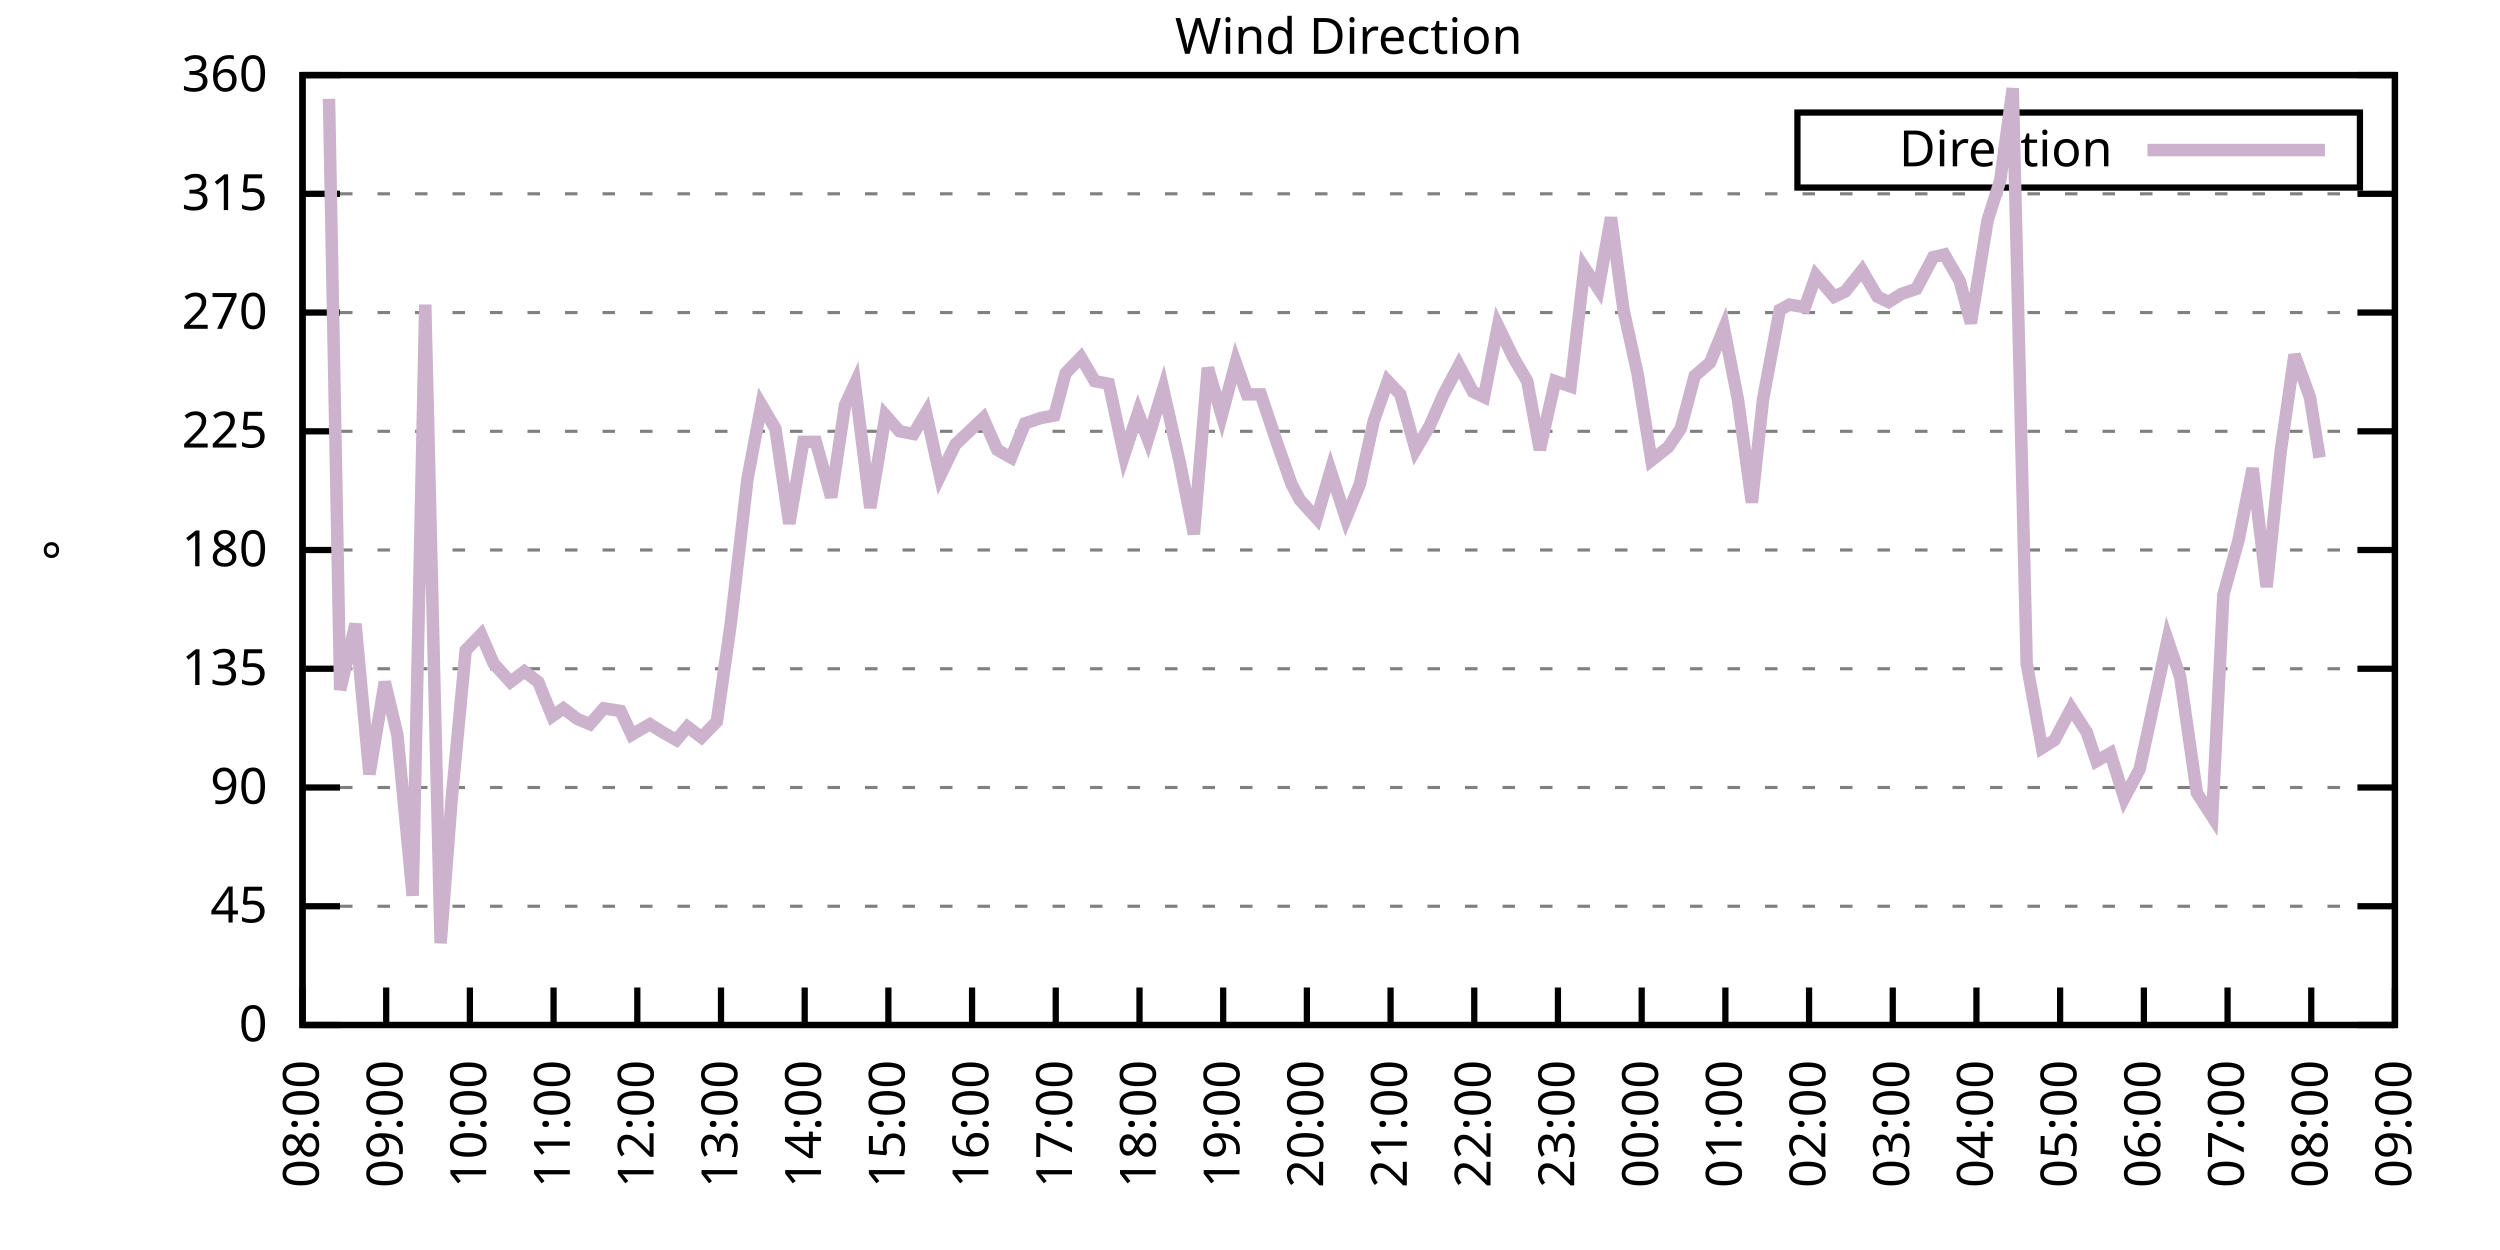
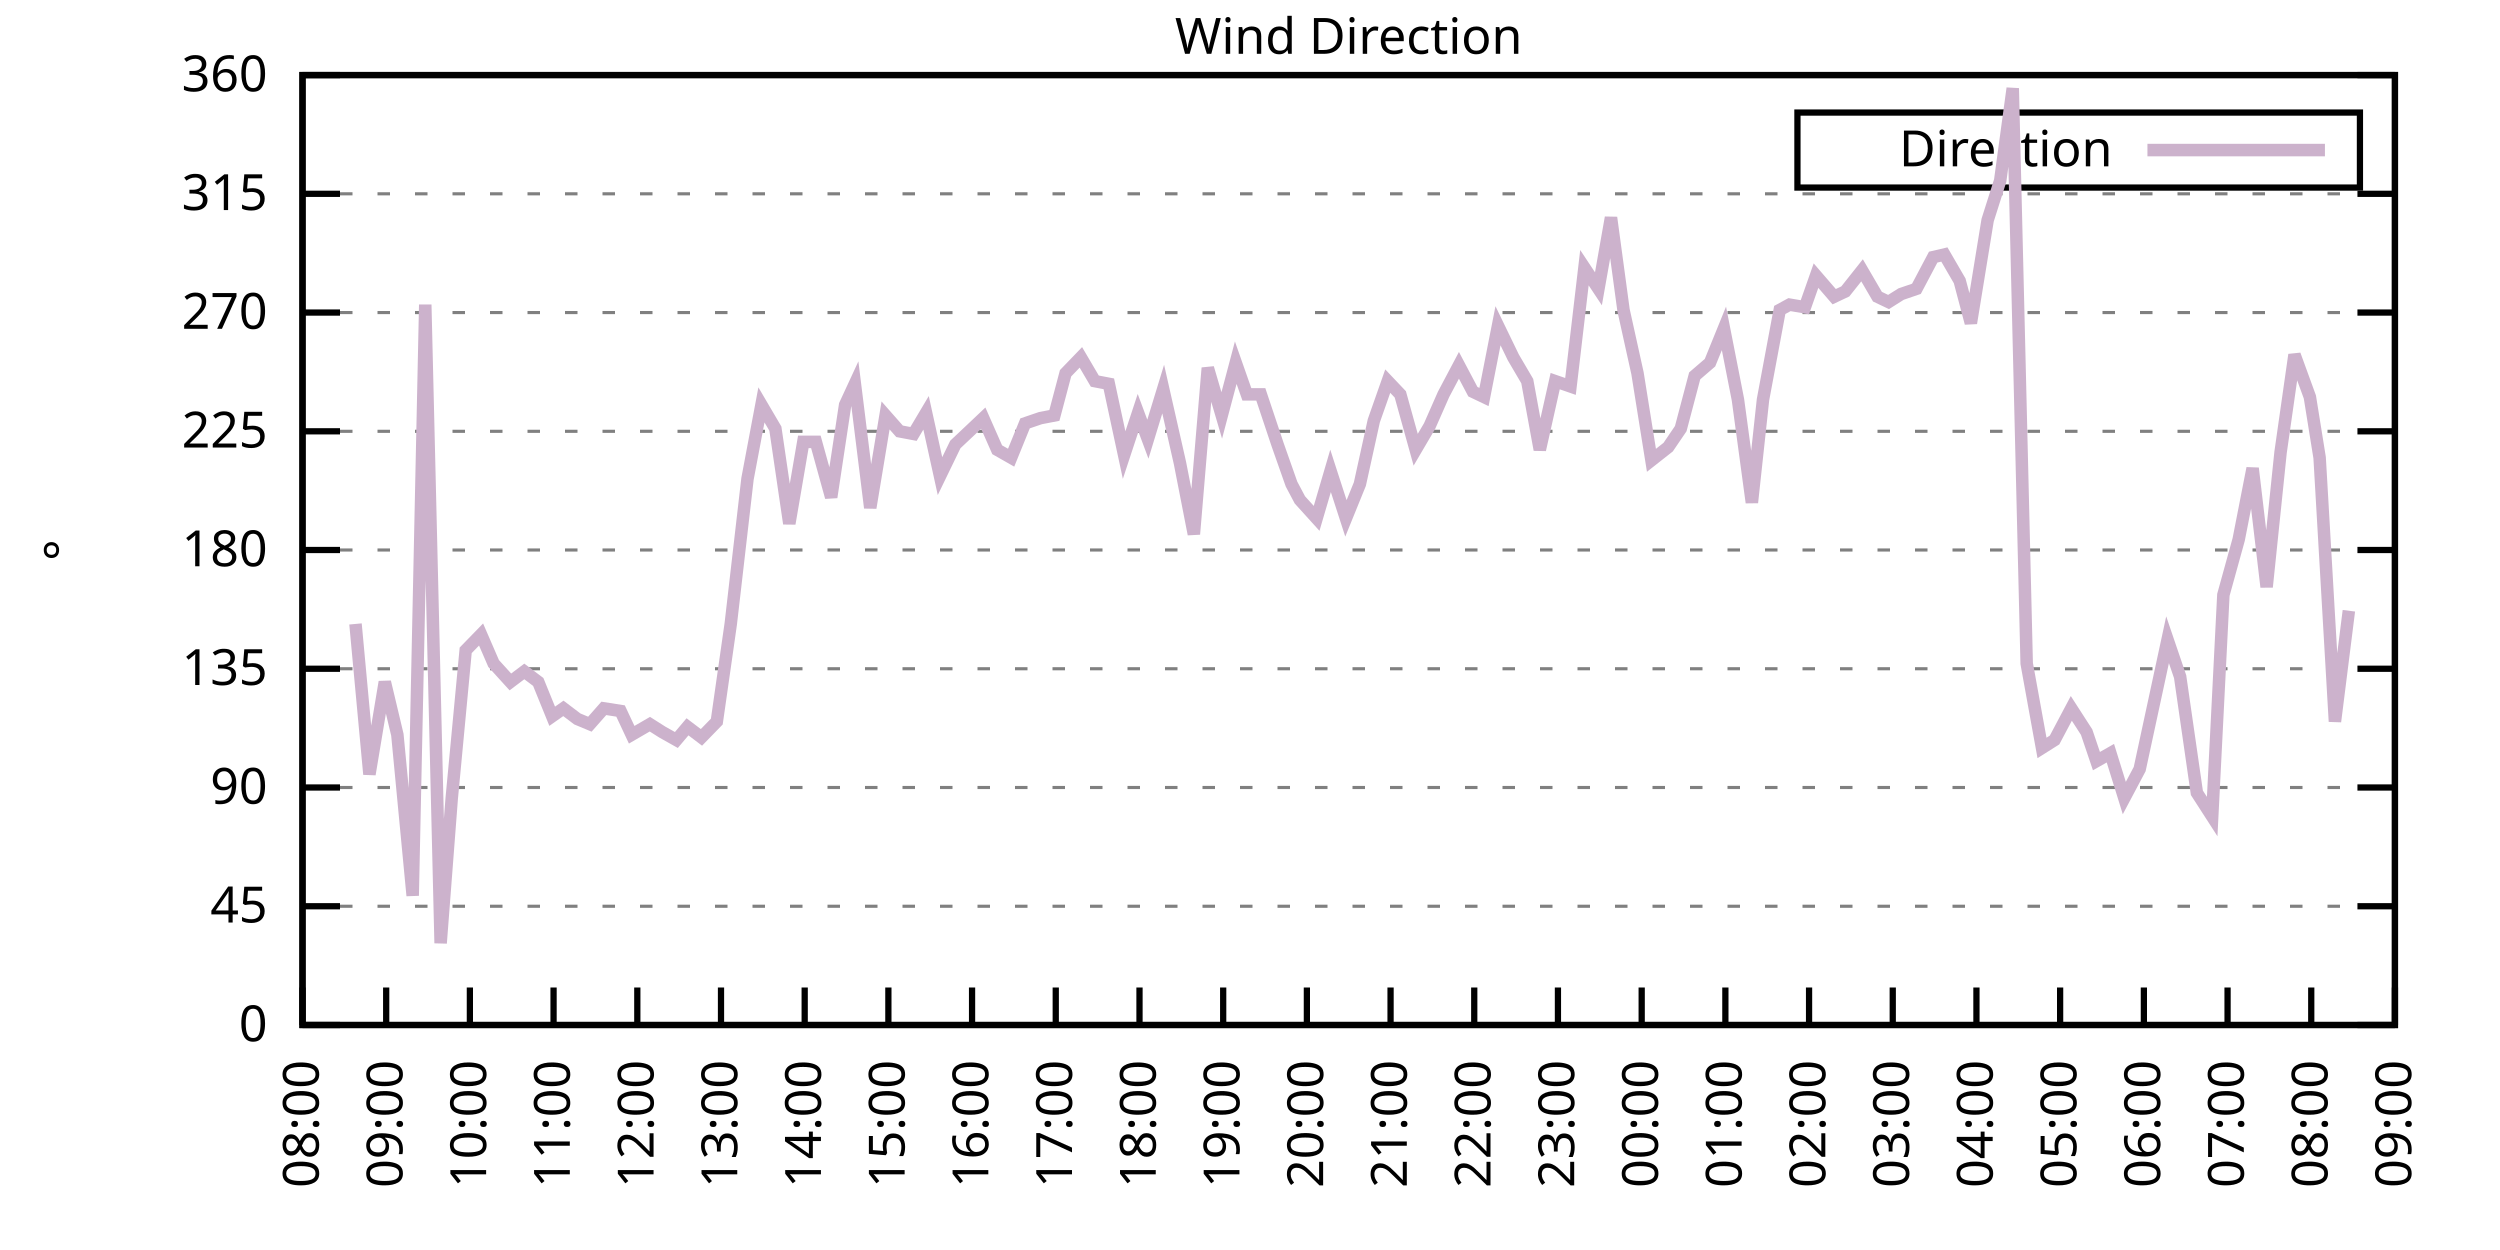
<svg xmlns="http://www.w3.org/2000/svg" xmlns:xlink="http://www.w3.org/1999/xlink" width="400" height="200" viewBox="0 0 400 200">
  <g id="gnuplot_canvas">
    <rect x="0" y="0" width="400" height="200" fill="none" />
    <defs>
      <circle id="gpDot" r="0.5" stroke-width="0.5" stroke="currentColor" />
      <path id="gpPt0" stroke-width="0.333" stroke="currentColor" d="M-1,0 h2 M0,-1 v2" />
      <path id="gpPt1" stroke-width="0.333" stroke="currentColor" d="M-1,-1 L1,1 M1,-1 L-1,1" />
      <path id="gpPt2" stroke-width="0.333" stroke="currentColor" d="M-1,0 L1,0 M0,-1 L0,1 M-1,-1 L1,1 M-1,1 L1,-1" />
      <rect id="gpPt3" stroke-width="0.333" stroke="currentColor" x="-1" y="-1" width="2" height="2" />
      <rect id="gpPt4" stroke-width="0.333" stroke="currentColor" fill="currentColor" x="-1" y="-1" width="2" height="2" />
      <circle id="gpPt5" stroke-width="0.333" stroke="currentColor" cx="0" cy="0" r="1" />
      <use xlink:href="#gpPt5" id="gpPt6" fill="currentColor" stroke="none" />
      <path id="gpPt7" stroke-width="0.333" stroke="currentColor" d="M0,-1.33 L-1.33,0.67 L1.33,0.67 z" />
      <use xlink:href="#gpPt7" id="gpPt8" fill="currentColor" stroke="none" />
      <use xlink:href="#gpPt7" id="gpPt9" stroke="currentColor" transform="rotate(180)" />
      <use xlink:href="#gpPt9" id="gpPt10" fill="currentColor" stroke="none" />
      <use xlink:href="#gpPt3" id="gpPt11" stroke="currentColor" transform="rotate(45)" />
      <use xlink:href="#gpPt11" id="gpPt12" fill="currentColor" stroke="none" />
      <path id="gpPt13" stroke-width="0.333" stroke="currentColor" d="M0,1.330 L1.265,0.411 L0.782,-1.067 L-0.782,-1.076 L-1.265,0.411 z" />
      <use xlink:href="#gpPt13" id="gpPt14" fill="currentColor" stroke="none" />
      <filter id="textbox" filterUnits="objectBoundingBox" x="0" y="0" height="1" width="1">
        <feFlood flood-color="white" flood-opacity="1" result="bgnd" />
        <feComposite in="SourceGraphic" in2="bgnd" operator="atop" />
      </filter>
      <filter id="greybox" filterUnits="objectBoundingBox" x="0" y="0" height="1" width="1">
        <feFlood flood-color="lightgrey" flood-opacity="1" result="grey" />
        <feComposite in="SourceGraphic" in2="grey" operator="atop" />
      </filter>
    </defs>
    <g fill="none" color="white" stroke="currentColor" stroke-width="1.00" stroke-linecap="butt" stroke-linejoin="miter">
</g>
    <g fill="none" color="black" stroke="currentColor" stroke-width="1.00" stroke-linecap="butt" stroke-linejoin="miter">
      <g stroke="none" shape-rendering="crispEdges">
        <polygon fill="rgb(255, 255, 255)" points="48.40,164.00 383.18,164.00 383.18,12.02 48.40,12.02 " />
      </g>
    </g>
    <g fill="none" color="black" stroke="currentColor" stroke-width="1.00" stroke-linecap="butt" stroke-linejoin="miter">
</g>
    <g fill="none" color="black" stroke="black" stroke-width="0.50" stroke-linecap="butt" stroke-linejoin="miter">
</g>
    <g fill="none" color="gray" stroke="currentColor" stroke-width="0.50" stroke-linecap="butt" stroke-linejoin="miter">
      <path stroke="gray" stroke-dasharray="2,4" class="gridline" d="M48.40,164.00 L383.19,164.00  " />
    </g>
    <g fill="none" color="gray" stroke="gray" stroke-width="1.00" stroke-linecap="butt" stroke-linejoin="miter">
</g>
    <g fill="none" color="black" stroke="currentColor" stroke-width="1.00" stroke-linecap="butt" stroke-linejoin="miter">
      <path stroke="black" d="M48.40,164.00 L54.40,164.00 M383.19,164.00 L377.19,164.00  " />
      <g transform="translate(42.80,166.60)" stroke="none" fill="black" font-family="Sans" font-size="8.00" text-anchor="end">
        <text>
          <tspan font-family="Sans"> 0</tspan>
        </text>
      </g>
    </g>
    <g fill="none" color="black" stroke="currentColor" stroke-width="1.00" stroke-linecap="butt" stroke-linejoin="miter">
</g>
    <g fill="none" color="black" stroke="black" stroke-width="0.50" stroke-linecap="butt" stroke-linejoin="miter">
</g>
    <g fill="none" color="gray" stroke="currentColor" stroke-width="0.50" stroke-linecap="butt" stroke-linejoin="miter">
      <path stroke="gray" stroke-dasharray="2,4" class="gridline" d="M48.40,145.00 L383.19,145.00  " />
    </g>
    <g fill="none" color="gray" stroke="gray" stroke-width="1.00" stroke-linecap="butt" stroke-linejoin="miter">
</g>
    <g fill="none" color="black" stroke="currentColor" stroke-width="1.00" stroke-linecap="butt" stroke-linejoin="miter">
      <path stroke="black" d="M48.40,145.00 L54.40,145.00 M383.19,145.00 L377.19,145.00  " />
      <g transform="translate(42.80,147.60)" stroke="none" fill="black" font-family="Sans" font-size="8.00" text-anchor="end">
        <text>
          <tspan font-family="Sans"> 45</tspan>
        </text>
      </g>
    </g>
    <g fill="none" color="black" stroke="currentColor" stroke-width="1.00" stroke-linecap="butt" stroke-linejoin="miter">
</g>
    <g fill="none" color="black" stroke="black" stroke-width="0.50" stroke-linecap="butt" stroke-linejoin="miter">
</g>
    <g fill="none" color="gray" stroke="currentColor" stroke-width="0.50" stroke-linecap="butt" stroke-linejoin="miter">
      <path stroke="gray" stroke-dasharray="2,4" class="gridline" d="M48.40,126.00 L383.19,126.00  " />
    </g>
    <g fill="none" color="gray" stroke="gray" stroke-width="1.00" stroke-linecap="butt" stroke-linejoin="miter">
</g>
    <g fill="none" color="black" stroke="currentColor" stroke-width="1.00" stroke-linecap="butt" stroke-linejoin="miter">
      <path stroke="black" d="M48.40,126.00 L54.40,126.00 M383.19,126.00 L377.19,126.00  " />
      <g transform="translate(42.80,128.60)" stroke="none" fill="black" font-family="Sans" font-size="8.00" text-anchor="end">
        <text>
          <tspan font-family="Sans"> 90</tspan>
        </text>
      </g>
    </g>
    <g fill="none" color="black" stroke="currentColor" stroke-width="1.00" stroke-linecap="butt" stroke-linejoin="miter">
</g>
    <g fill="none" color="black" stroke="black" stroke-width="0.50" stroke-linecap="butt" stroke-linejoin="miter">
</g>
    <g fill="none" color="gray" stroke="currentColor" stroke-width="0.50" stroke-linecap="butt" stroke-linejoin="miter">
      <path stroke="gray" stroke-dasharray="2,4" class="gridline" d="M48.40,107.00 L383.19,107.00  " />
    </g>
    <g fill="none" color="gray" stroke="gray" stroke-width="1.00" stroke-linecap="butt" stroke-linejoin="miter">
</g>
    <g fill="none" color="black" stroke="currentColor" stroke-width="1.00" stroke-linecap="butt" stroke-linejoin="miter">
      <path stroke="black" d="M48.40,107.00 L54.40,107.00 M383.19,107.00 L377.19,107.00  " />
      <g transform="translate(42.80,109.60)" stroke="none" fill="black" font-family="Sans" font-size="8.00" text-anchor="end">
        <text>
          <tspan font-family="Sans"> 135</tspan>
        </text>
      </g>
    </g>
    <g fill="none" color="black" stroke="currentColor" stroke-width="1.00" stroke-linecap="butt" stroke-linejoin="miter">
</g>
    <g fill="none" color="black" stroke="black" stroke-width="0.50" stroke-linecap="butt" stroke-linejoin="miter">
</g>
    <g fill="none" color="gray" stroke="currentColor" stroke-width="0.50" stroke-linecap="butt" stroke-linejoin="miter">
      <path stroke="gray" stroke-dasharray="2,4" class="gridline" d="M48.40,88.00 L383.19,88.00  " />
    </g>
    <g fill="none" color="gray" stroke="gray" stroke-width="1.00" stroke-linecap="butt" stroke-linejoin="miter">
</g>
    <g fill="none" color="black" stroke="currentColor" stroke-width="1.00" stroke-linecap="butt" stroke-linejoin="miter">
      <path stroke="black" d="M48.40,88.00 L54.40,88.00 M383.19,88.00 L377.19,88.00  " />
      <g transform="translate(42.80,90.60)" stroke="none" fill="black" font-family="Sans" font-size="8.00" text-anchor="end">
        <text>
          <tspan font-family="Sans"> 180</tspan>
        </text>
      </g>
    </g>
    <g fill="none" color="black" stroke="currentColor" stroke-width="1.00" stroke-linecap="butt" stroke-linejoin="miter">
</g>
    <g fill="none" color="black" stroke="black" stroke-width="0.50" stroke-linecap="butt" stroke-linejoin="miter">
</g>
    <g fill="none" color="gray" stroke="currentColor" stroke-width="0.50" stroke-linecap="butt" stroke-linejoin="miter">
      <path stroke="gray" stroke-dasharray="2,4" class="gridline" d="M48.40,69.01 L383.19,69.01  " />
    </g>
    <g fill="none" color="gray" stroke="gray" stroke-width="1.00" stroke-linecap="butt" stroke-linejoin="miter">
</g>
    <g fill="none" color="black" stroke="currentColor" stroke-width="1.00" stroke-linecap="butt" stroke-linejoin="miter">
      <path stroke="black" d="M48.40,69.01 L54.40,69.01 M383.19,69.01 L377.19,69.01  " />
      <g transform="translate(42.80,71.61)" stroke="none" fill="black" font-family="Sans" font-size="8.00" text-anchor="end">
        <text>
          <tspan font-family="Sans"> 225</tspan>
        </text>
      </g>
    </g>
    <g fill="none" color="black" stroke="currentColor" stroke-width="1.00" stroke-linecap="butt" stroke-linejoin="miter">
</g>
    <g fill="none" color="black" stroke="black" stroke-width="0.50" stroke-linecap="butt" stroke-linejoin="miter">
</g>
    <g fill="none" color="gray" stroke="currentColor" stroke-width="0.50" stroke-linecap="butt" stroke-linejoin="miter">
      <path stroke="gray" stroke-dasharray="2,4" class="gridline" d="M48.40,50.01 L383.19,50.01  " />
    </g>
    <g fill="none" color="gray" stroke="gray" stroke-width="1.00" stroke-linecap="butt" stroke-linejoin="miter">
</g>
    <g fill="none" color="black" stroke="currentColor" stroke-width="1.00" stroke-linecap="butt" stroke-linejoin="miter">
      <path stroke="black" d="M48.40,50.01 L54.40,50.01 M383.19,50.01 L377.19,50.01  " />
      <g transform="translate(42.80,52.61)" stroke="none" fill="black" font-family="Sans" font-size="8.00" text-anchor="end">
        <text>
          <tspan font-family="Sans"> 270</tspan>
        </text>
      </g>
    </g>
    <g fill="none" color="black" stroke="currentColor" stroke-width="1.00" stroke-linecap="butt" stroke-linejoin="miter">
</g>
    <g fill="none" color="black" stroke="black" stroke-width="0.50" stroke-linecap="butt" stroke-linejoin="miter">
</g>
    <g fill="none" color="gray" stroke="currentColor" stroke-width="0.50" stroke-linecap="butt" stroke-linejoin="miter">
      <path stroke="gray" stroke-dasharray="2,4" class="gridline" d="M48.40,31.01 L383.19,31.01  " />
    </g>
    <g fill="none" color="gray" stroke="gray" stroke-width="1.00" stroke-linecap="butt" stroke-linejoin="miter">
</g>
    <g fill="none" color="black" stroke="currentColor" stroke-width="1.00" stroke-linecap="butt" stroke-linejoin="miter">
      <path stroke="black" d="M48.40,31.01 L54.40,31.01 M383.19,31.01 L377.19,31.01  " />
      <g transform="translate(42.80,33.61)" stroke="none" fill="black" font-family="Sans" font-size="8.00" text-anchor="end">
        <text>
          <tspan font-family="Sans"> 315</tspan>
        </text>
      </g>
    </g>
    <g fill="none" color="black" stroke="currentColor" stroke-width="1.00" stroke-linecap="butt" stroke-linejoin="miter">
</g>
    <g fill="none" color="black" stroke="black" stroke-width="0.50" stroke-linecap="butt" stroke-linejoin="miter">
</g>
    <g fill="none" color="gray" stroke="currentColor" stroke-width="0.50" stroke-linecap="butt" stroke-linejoin="miter">
      <path stroke="gray" stroke-dasharray="2,4" class="gridline" d="M48.40,12.01 L383.19,12.01  " />
    </g>
    <g fill="none" color="gray" stroke="gray" stroke-width="1.00" stroke-linecap="butt" stroke-linejoin="miter">
</g>
    <g fill="none" color="black" stroke="currentColor" stroke-width="1.00" stroke-linecap="butt" stroke-linejoin="miter">
      <path stroke="black" d="M48.40,12.01 L54.40,12.01 M383.19,12.01 L377.19,12.01  " />
      <g transform="translate(42.80,14.61)" stroke="none" fill="black" font-family="Sans" font-size="8.00" text-anchor="end">
        <text>
          <tspan font-family="Sans"> 360</tspan>
        </text>
      </g>
    </g>
    <g fill="none" color="black" stroke="currentColor" stroke-width="1.00" stroke-linecap="butt" stroke-linejoin="miter">
      <path stroke="black" d="M48.40,164.00 L48.40,158.00  " />
      <g transform="translate(51.00,169.60) rotate(270.00)" stroke="none" fill="black" font-family="Sans" font-size="8.00" text-anchor="end">
        <text>
          <tspan font-family="Sans">08:00</tspan>
        </text>
      </g>
    </g>
    <g fill="none" color="black" stroke="currentColor" stroke-width="1.00" stroke-linecap="butt" stroke-linejoin="miter">
      <path stroke="black" d="M61.79,164.00 L61.79,158.00  " />
      <g transform="translate(64.39,169.60) rotate(270.00)" stroke="none" fill="black" font-family="Sans" font-size="8.00" text-anchor="end">
        <text>
          <tspan font-family="Sans">09:00</tspan>
        </text>
      </g>
    </g>
    <g fill="none" color="black" stroke="currentColor" stroke-width="1.00" stroke-linecap="butt" stroke-linejoin="miter">
      <path stroke="black" d="M75.18,164.00 L75.18,158.00  " />
      <g transform="translate(77.78,169.60) rotate(270.00)" stroke="none" fill="black" font-family="Sans" font-size="8.00" text-anchor="end">
        <text>
          <tspan font-family="Sans">10:00</tspan>
        </text>
      </g>
    </g>
    <g fill="none" color="black" stroke="currentColor" stroke-width="1.00" stroke-linecap="butt" stroke-linejoin="miter">
      <path stroke="black" d="M88.57,164.00 L88.57,158.00  " />
      <g transform="translate(91.17,169.60) rotate(270.00)" stroke="none" fill="black" font-family="Sans" font-size="8.00" text-anchor="end">
        <text>
          <tspan font-family="Sans">11:00</tspan>
        </text>
      </g>
    </g>
    <g fill="none" color="black" stroke="currentColor" stroke-width="1.00" stroke-linecap="butt" stroke-linejoin="miter">
      <path stroke="black" d="M101.97,164.00 L101.97,158.00  " />
      <g transform="translate(104.57,169.60) rotate(270.00)" stroke="none" fill="black" font-family="Sans" font-size="8.00" text-anchor="end">
        <text>
          <tspan font-family="Sans">12:00</tspan>
        </text>
      </g>
    </g>
    <g fill="none" color="black" stroke="currentColor" stroke-width="1.00" stroke-linecap="butt" stroke-linejoin="miter">
      <path stroke="black" d="M115.36,164.00 L115.36,158.00  " />
      <g transform="translate(117.96,169.60) rotate(270.00)" stroke="none" fill="black" font-family="Sans" font-size="8.00" text-anchor="end">
        <text>
          <tspan font-family="Sans">13:00</tspan>
        </text>
      </g>
    </g>
    <g fill="none" color="black" stroke="currentColor" stroke-width="1.00" stroke-linecap="butt" stroke-linejoin="miter">
      <path stroke="black" d="M128.75,164.00 L128.75,158.00  " />
      <g transform="translate(131.35,169.60) rotate(270.00)" stroke="none" fill="black" font-family="Sans" font-size="8.00" text-anchor="end">
        <text>
          <tspan font-family="Sans">14:00</tspan>
        </text>
      </g>
    </g>
    <g fill="none" color="black" stroke="currentColor" stroke-width="1.00" stroke-linecap="butt" stroke-linejoin="miter">
      <path stroke="black" d="M142.14,164.00 L142.14,158.00  " />
      <g transform="translate(144.74,169.60) rotate(270.00)" stroke="none" fill="black" font-family="Sans" font-size="8.00" text-anchor="end">
        <text>
          <tspan font-family="Sans">15:00</tspan>
        </text>
      </g>
    </g>
    <g fill="none" color="black" stroke="currentColor" stroke-width="1.00" stroke-linecap="butt" stroke-linejoin="miter">
      <path stroke="black" d="M155.53,164.00 L155.53,158.00  " />
      <g transform="translate(158.13,169.60) rotate(270.00)" stroke="none" fill="black" font-family="Sans" font-size="8.00" text-anchor="end">
        <text>
          <tspan font-family="Sans">16:00</tspan>
        </text>
      </g>
    </g>
    <g fill="none" color="black" stroke="currentColor" stroke-width="1.00" stroke-linecap="butt" stroke-linejoin="miter">
      <path stroke="black" d="M168.92,164.00 L168.92,158.00  " />
      <g transform="translate(171.52,169.60) rotate(270.00)" stroke="none" fill="black" font-family="Sans" font-size="8.00" text-anchor="end">
        <text>
          <tspan font-family="Sans">17:00</tspan>
        </text>
      </g>
    </g>
    <g fill="none" color="black" stroke="currentColor" stroke-width="1.00" stroke-linecap="butt" stroke-linejoin="miter">
      <path stroke="black" d="M182.32,164.00 L182.32,158.00  " />
      <g transform="translate(184.92,169.60) rotate(270.00)" stroke="none" fill="black" font-family="Sans" font-size="8.00" text-anchor="end">
        <text>
          <tspan font-family="Sans">18:00</tspan>
        </text>
      </g>
    </g>
    <g fill="none" color="black" stroke="currentColor" stroke-width="1.00" stroke-linecap="butt" stroke-linejoin="miter">
      <path stroke="black" d="M195.71,164.00 L195.71,158.00  " />
      <g transform="translate(198.31,169.60) rotate(270.00)" stroke="none" fill="black" font-family="Sans" font-size="8.00" text-anchor="end">
        <text>
          <tspan font-family="Sans">19:00</tspan>
        </text>
      </g>
    </g>
    <g fill="none" color="black" stroke="currentColor" stroke-width="1.00" stroke-linecap="butt" stroke-linejoin="miter">
      <path stroke="black" d="M209.10,164.00 L209.10,158.00  " />
      <g transform="translate(211.70,169.60) rotate(270.00)" stroke="none" fill="black" font-family="Sans" font-size="8.00" text-anchor="end">
        <text>
          <tspan font-family="Sans">20:00</tspan>
        </text>
      </g>
    </g>
    <g fill="none" color="black" stroke="currentColor" stroke-width="1.00" stroke-linecap="butt" stroke-linejoin="miter">
      <path stroke="black" d="M222.49,164.00 L222.49,158.00  " />
      <g transform="translate(225.09,169.60) rotate(270.00)" stroke="none" fill="black" font-family="Sans" font-size="8.00" text-anchor="end">
        <text>
          <tspan font-family="Sans">21:00</tspan>
        </text>
      </g>
    </g>
    <g fill="none" color="black" stroke="currentColor" stroke-width="1.00" stroke-linecap="butt" stroke-linejoin="miter">
      <path stroke="black" d="M235.88,164.00 L235.88,158.00  " />
      <g transform="translate(238.48,169.60) rotate(270.00)" stroke="none" fill="black" font-family="Sans" font-size="8.00" text-anchor="end">
        <text>
          <tspan font-family="Sans">22:00</tspan>
        </text>
      </g>
    </g>
    <g fill="none" color="black" stroke="currentColor" stroke-width="1.00" stroke-linecap="butt" stroke-linejoin="miter">
      <path stroke="black" d="M249.27,164.00 L249.27,158.00  " />
      <g transform="translate(251.87,169.60) rotate(270.00)" stroke="none" fill="black" font-family="Sans" font-size="8.00" text-anchor="end">
        <text>
          <tspan font-family="Sans">23:00</tspan>
        </text>
      </g>
    </g>
    <g fill="none" color="black" stroke="currentColor" stroke-width="1.00" stroke-linecap="butt" stroke-linejoin="miter">
      <path stroke="black" d="M262.67,164.00 L262.67,158.00  " />
      <g transform="translate(265.27,169.60) rotate(270.00)" stroke="none" fill="black" font-family="Sans" font-size="8.00" text-anchor="end">
        <text>
          <tspan font-family="Sans">00:00</tspan>
        </text>
      </g>
    </g>
    <g fill="none" color="black" stroke="currentColor" stroke-width="1.00" stroke-linecap="butt" stroke-linejoin="miter">
      <path stroke="black" d="M276.06,164.00 L276.06,158.00  " />
      <g transform="translate(278.66,169.60) rotate(270.00)" stroke="none" fill="black" font-family="Sans" font-size="8.00" text-anchor="end">
        <text>
          <tspan font-family="Sans">01:00</tspan>
        </text>
      </g>
    </g>
    <g fill="none" color="black" stroke="currentColor" stroke-width="1.00" stroke-linecap="butt" stroke-linejoin="miter">
      <path stroke="black" d="M289.45,164.00 L289.45,158.00  " />
      <g transform="translate(292.05,169.60) rotate(270.00)" stroke="none" fill="black" font-family="Sans" font-size="8.00" text-anchor="end">
        <text>
          <tspan font-family="Sans">02:00</tspan>
        </text>
      </g>
    </g>
    <g fill="none" color="black" stroke="currentColor" stroke-width="1.00" stroke-linecap="butt" stroke-linejoin="miter">
      <path stroke="black" d="M302.84,164.00 L302.84,158.00  " />
      <g transform="translate(305.44,169.60) rotate(270.00)" stroke="none" fill="black" font-family="Sans" font-size="8.00" text-anchor="end">
        <text>
          <tspan font-family="Sans">03:00</tspan>
        </text>
      </g>
    </g>
    <g fill="none" color="black" stroke="currentColor" stroke-width="1.00" stroke-linecap="butt" stroke-linejoin="miter">
      <path stroke="black" d="M316.23,164.00 L316.23,158.00  " />
      <g transform="translate(318.83,169.60) rotate(270.00)" stroke="none" fill="black" font-family="Sans" font-size="8.00" text-anchor="end">
        <text>
          <tspan font-family="Sans">04:00</tspan>
        </text>
      </g>
    </g>
    <g fill="none" color="black" stroke="currentColor" stroke-width="1.00" stroke-linecap="butt" stroke-linejoin="miter">
      <path stroke="black" d="M329.62,164.00 L329.62,158.00  " />
      <g transform="translate(332.22,169.60) rotate(270.00)" stroke="none" fill="black" font-family="Sans" font-size="8.00" text-anchor="end">
        <text>
          <tspan font-family="Sans">05:00</tspan>
        </text>
      </g>
    </g>
    <g fill="none" color="black" stroke="currentColor" stroke-width="1.00" stroke-linecap="butt" stroke-linejoin="miter">
      <path stroke="black" d="M343.02,164.00 L343.02,158.00  " />
      <g transform="translate(345.62,169.60) rotate(270.00)" stroke="none" fill="black" font-family="Sans" font-size="8.00" text-anchor="end">
        <text>
          <tspan font-family="Sans">06:00</tspan>
        </text>
      </g>
    </g>
    <g fill="none" color="black" stroke="currentColor" stroke-width="1.00" stroke-linecap="butt" stroke-linejoin="miter">
      <path stroke="black" d="M356.41,164.00 L356.41,158.00  " />
      <g transform="translate(359.01,169.60) rotate(270.00)" stroke="none" fill="black" font-family="Sans" font-size="8.00" text-anchor="end">
        <text>
          <tspan font-family="Sans">07:00</tspan>
        </text>
      </g>
    </g>
    <g fill="none" color="black" stroke="currentColor" stroke-width="1.00" stroke-linecap="butt" stroke-linejoin="miter">
      <path stroke="black" d="M369.80,164.00 L369.80,158.00  " />
      <g transform="translate(372.40,169.60) rotate(270.00)" stroke="none" fill="black" font-family="Sans" font-size="8.00" text-anchor="end">
        <text>
          <tspan font-family="Sans">08:00</tspan>
        </text>
      </g>
    </g>
    <g fill="none" color="black" stroke="currentColor" stroke-width="1.00" stroke-linecap="butt" stroke-linejoin="miter">
      <path stroke="black" d="M383.19,164.00 L383.19,158.00  " />
      <g transform="translate(385.79,169.60) rotate(270.00)" stroke="none" fill="black" font-family="Sans" font-size="8.00" text-anchor="end">
        <text>
          <tspan font-family="Sans">09:00</tspan>
        </text>
      </g>
    </g>
    <g fill="none" color="black" stroke="currentColor" stroke-width="1.00" stroke-linecap="butt" stroke-linejoin="miter">
</g>
    <g fill="none" color="black" stroke="currentColor" stroke-width="1.00" stroke-linecap="butt" stroke-linejoin="miter">
      <path stroke="black" d="M48.40,12.01 L48.40,164.00 L383.19,164.00 L383.19,12.01 L48.40,12.01 Z  " />
    </g>
    <g fill="none" color="black" stroke="currentColor" stroke-width="1.00" stroke-linecap="butt" stroke-linejoin="miter">
</g>
    <g fill="none" color="black" stroke="currentColor" stroke-width="1.00" stroke-linecap="butt" stroke-linejoin="miter">
      <path stroke="black" d="M287.59,30.01 L287.59,18.01 L377.59,18.01 L377.59,30.01 L287.59,30.01 Z  " />
    </g>
    <g id="Wind_direction_plot_1">
      <g fill="none" color="white" stroke="black" stroke-width="2.00" stroke-linecap="butt" stroke-linejoin="miter">
</g>
      <g fill="none" color="black" stroke="currentColor" stroke-width="2.00" stroke-linecap="butt" stroke-linejoin="miter">
        <g transform="translate(337.99,26.61)" stroke="none" fill="black" font-family="Sans" font-size="8.00" text-anchor="end">
          <text>
            <tspan font-family="Sans">Direction</tspan>
          </text>
        </g>
      </g>
      <g fill="none" color="black" stroke="currentColor" stroke-width="2.00" stroke-linecap="butt" stroke-linejoin="miter">
-         <path stroke="rgb(204, 178, 204)" d="M343.59,24.01 L371.99,24.01 M52.64,15.81 L54.43,110.38 L56.88,99.83 L59.11,123.89 L61.57,109.11 L63.58,117.56   L66.03,143.31 L68.04,48.74 L70.50,150.91 L72.28,127.69 L74.51,104.05 L76.97,101.52 L78.98,106.16 L81.66,109.11   L83.89,107.43 L86.12,109.11 L88.35,114.60 L90.14,113.34 L92.37,115.03 L94.38,115.87 L96.61,113.34 L99.29,113.76   L101.07,117.56 L103.98,115.87 L105.98,117.14 L108.22,118.40 L110.00,116.29 L112.23,117.98 L114.69,115.45 L116.92,99.83   L119.60,76.61 L121.83,64.78 L124.06,68.58 L126.29,83.78 L128.53,70.70 L130.54,70.70 L132.99,79.56 L135.22,64.78   L136.78,61.41 L139.24,81.25 L141.69,66.47 L143.93,69.01 L146.16,69.43 L148.17,66.05 L150.40,76.18 L152.85,71.12   L155.09,69.01 L157.32,66.90 L159.55,71.96 L161.78,73.23 L164.01,67.74 L166.47,66.90 L168.70,66.47 L170.49,59.72   L172.94,57.18 L175.17,60.98 L177.41,61.41 L179.86,72.81 L182.09,66.05 L183.66,70.27 L186.11,62.25 L188.79,74.07   L191.02,85.47 L193.25,58.87 L195.48,66.47 L197.72,58.03 L199.50,63.10 L201.73,63.10 L204.41,71.12 L206.64,77.45   L207.98,79.98 L210.66,82.94 L212.89,75.34 L215.35,82.94 L217.58,77.45 L219.81,67.32 L222.04,60.98 L224.05,63.10   L226.51,71.96 L228.74,68.16 L230.97,63.10 L233.43,58.45 L235.66,62.67 L237.44,63.52 L239.68,52.12 L242.13,57.18   L244.36,60.98 L246.37,71.96 L248.83,60.98 L251.28,61.83 L253.51,42.83 L255.75,46.21 L257.76,34.81 L259.76,49.59   L262.00,59.72 L264.23,73.65 L266.91,71.54 L268.92,68.58 L271.15,60.14 L273.60,58.03 L275.83,52.54 L278.07,63.94   L280.30,80.41 L282.08,63.94 L284.76,49.59 L286.32,48.74 L288.78,49.16 L290.56,44.10 L293.47,47.47 L295.25,46.63   L297.93,43.25 L300.39,47.47 L302.17,48.32 L304.18,47.05 L306.63,46.21 L309.31,41.14 L311.10,40.72 L313.55,44.94   L315.34,51.70 L318.02,35.23 L320.03,28.90 L322.04,14.12 L324.27,106.16 L326.72,119.67 L328.73,118.40 L331.41,113.34   L333.86,117.14 L335.43,121.78 L337.66,120.51 L339.89,127.69 L342.35,123.05 L346.81,102.36 L348.82,108.27 L351.50,126.85   L353.95,130.65 L355.74,95.18 L358.19,86.32 L360.42,74.92 L362.66,93.92 L364.89,72.38 L367.12,56.76 L369.58,63.52   L371.14,73.23  " />
+         <path stroke="rgb(204, 178, 204)" d="M343.59,24.01 L371.99,24.01 M56.88,99.83 L59.11,123.89 L61.57,109.11 L63.58,117.56 L66.03,143.31 L68.04,48.74   L70.50,150.91 L72.28,127.69 L74.51,104.05 L76.97,101.52 L78.98,106.16 L81.66,109.11 L83.89,107.43 L86.12,109.11   L88.35,114.60 L90.14,113.34 L92.37,115.03 L94.38,115.87 L96.61,113.34 L99.29,113.76 L101.07,117.56 L103.98,115.87   L105.98,117.14 L108.22,118.40 L110.00,116.29 L112.23,117.98 L114.69,115.45 L116.92,99.83 L119.60,76.61 L121.83,64.78   L124.06,68.58 L126.29,83.78 L128.53,70.70 L130.54,70.70 L132.99,79.56 L135.22,64.78 L136.78,61.41 L139.24,81.25   L141.69,66.47 L143.93,69.01 L146.16,69.43 L148.17,66.05 L150.40,76.18 L152.85,71.12 L155.09,69.01 L157.32,66.90   L159.55,71.96 L161.78,73.23 L164.01,67.74 L166.47,66.90 L168.70,66.47 L170.49,59.72 L172.94,57.18 L175.17,60.98   L177.41,61.41 L179.86,72.81 L182.09,66.05 L183.66,70.27 L186.11,62.25 L188.79,74.07 L191.02,85.47 L193.25,58.87   L195.48,66.47 L197.72,58.03 L199.50,63.10 L201.73,63.10 L204.41,71.12 L206.64,77.45 L207.98,79.98 L210.66,82.94   L212.89,75.34 L215.35,82.94 L217.58,77.45 L219.81,67.32 L222.04,60.98 L224.05,63.10 L226.51,71.96 L228.74,68.16   L230.97,63.10 L233.43,58.45 L235.66,62.67 L237.44,63.52 L239.68,52.12 L242.13,57.18 L244.36,60.98 L246.37,71.96   L248.83,60.98 L251.28,61.83 L253.51,42.83 L255.75,46.21 L257.76,34.81 L259.76,49.59 L262.00,59.72 L264.23,73.65   L266.91,71.54 L268.92,68.58 L271.15,60.14 L273.60,58.03 L275.83,52.54 L278.07,63.94 L280.30,80.41 L282.08,63.94   L284.76,49.59 L286.32,48.74 L288.78,49.16 L290.56,44.10 L293.47,47.47 L295.25,46.63 L297.93,43.25 L300.39,47.47   L302.17,48.32 L304.18,47.05 L306.63,46.21 L309.31,41.14 L311.10,40.72 L313.55,44.94 L315.34,51.70 L318.02,35.23   L320.03,28.90 L322.04,14.12 L324.27,106.16 L326.72,119.67 L328.73,118.40 L331.41,113.34 L333.86,117.14 L335.43,121.78   L337.66,120.51 L339.89,127.69 L342.35,123.05 L346.81,102.36 L348.82,108.27 L351.50,126.85 L353.95,130.65 L355.74,95.18   L358.19,86.32 L360.42,74.92 L362.66,93.92 L364.89,72.38 L367.12,56.76 L369.58,63.52 L371.14,73.23 L373.59,115.45   L375.82,97.72  " />
      </g>
    </g>
    <g fill="none" color="black" stroke="currentColor" stroke-width="2.00" stroke-linecap="butt" stroke-linejoin="miter">
</g>
    <g fill="none" color="black" stroke="black" stroke-width="1.00" stroke-linecap="butt" stroke-linejoin="miter">
</g>
    <g fill="none" color="black" stroke="currentColor" stroke-width="1.00" stroke-linecap="butt" stroke-linejoin="miter">
      <path stroke="black" d="M48.40,12.01 L48.40,164.00 L383.19,164.00 L383.19,12.01 L48.40,12.01 Z  " />
      <g transform="translate(12.80,88.01) rotate(270.00)" stroke="none" fill="black" font-family="Sans" font-size="8.00" text-anchor="middle">
        <text>
          <tspan font-family="Sans">°</tspan>
        </text>
      </g>
    </g>
    <g fill="none" color="black" stroke="currentColor" stroke-width="1.00" stroke-linecap="butt" stroke-linejoin="miter">
</g>
    <g fill="none" color="black" stroke="currentColor" stroke-width="1.00" stroke-linecap="butt" stroke-linejoin="miter">
      <g transform="translate(215.79,8.61)" stroke="none" fill="black" font-family="Sans" font-size="8.00" text-anchor="middle">
        <text>
          <tspan font-family="Sans">Wind Direction</tspan>
        </text>
      </g>
    </g>
    <g fill="none" color="black" stroke="currentColor" stroke-width="1.00" stroke-linecap="butt" stroke-linejoin="miter">
</g>
  </g>
</svg>
